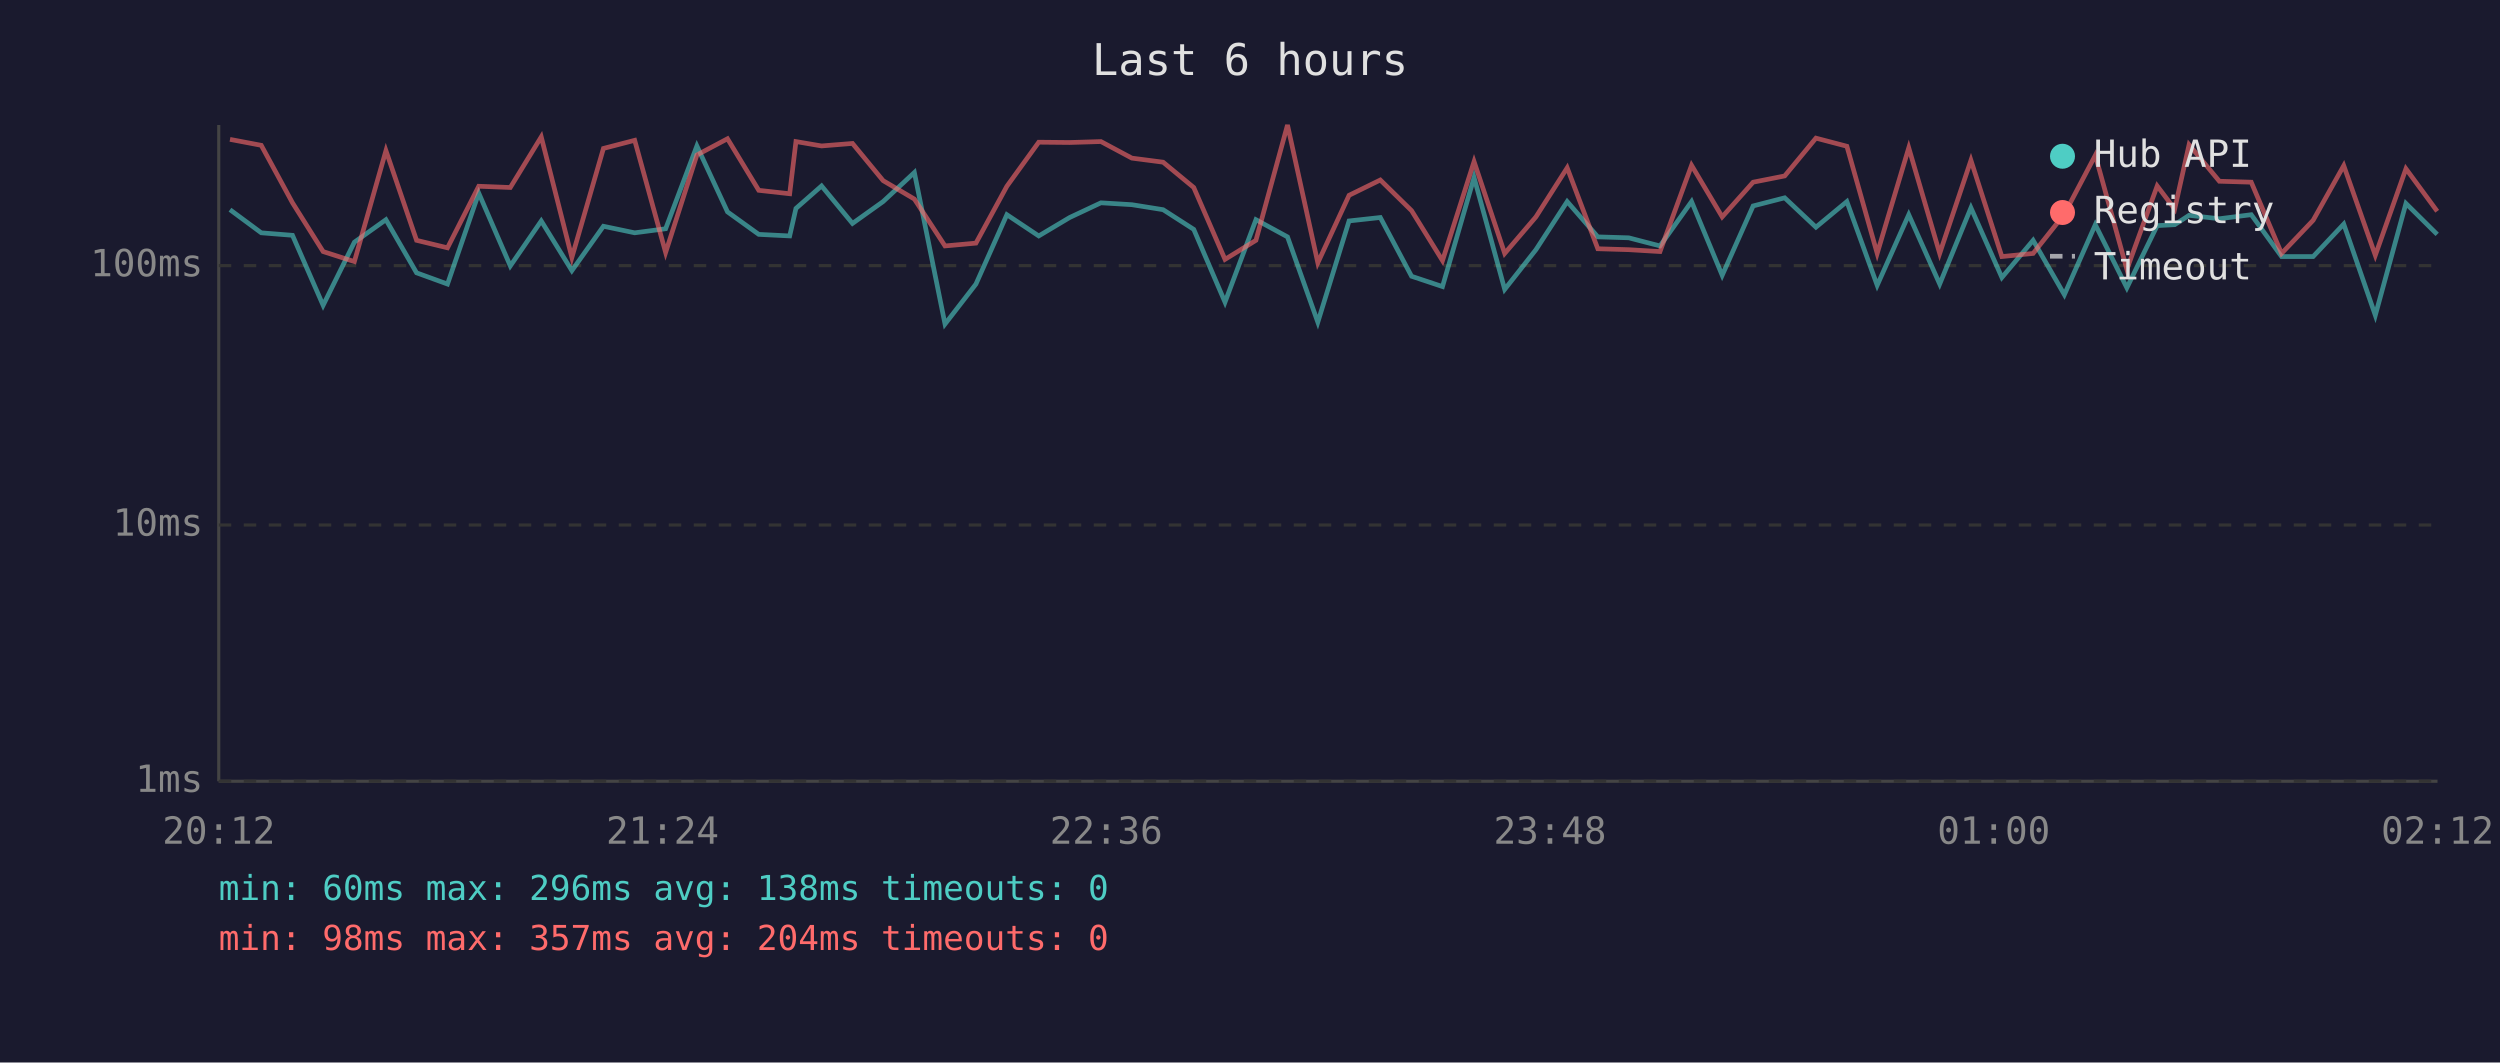
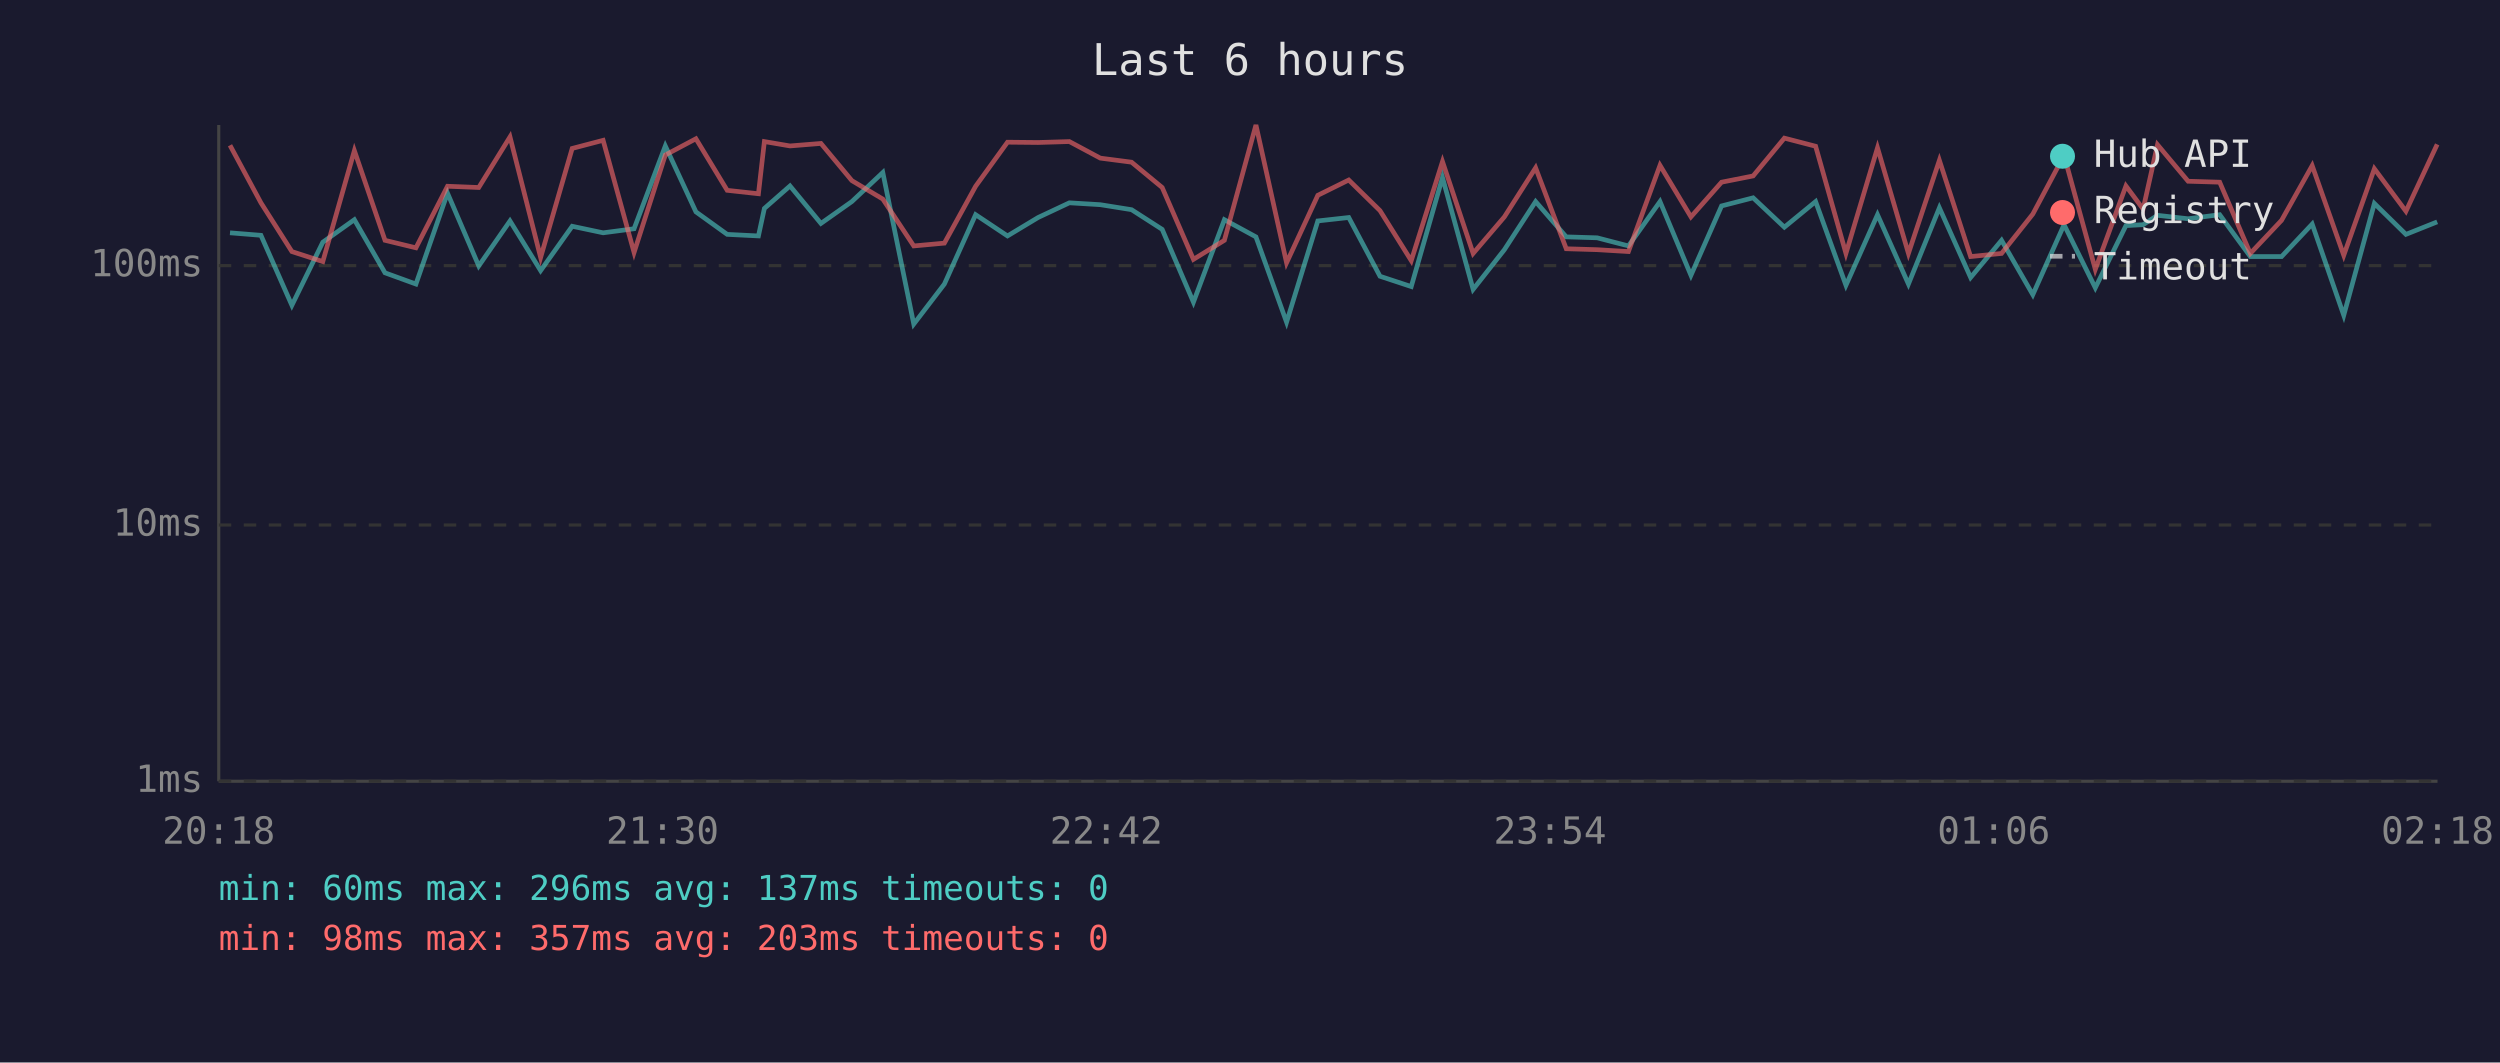
<svg xmlns="http://www.w3.org/2000/svg" viewBox="0 0 800 340" font-family="monospace" font-size="12">
  <rect width="800" height="340" fill="#1a1a2e" />
  <text x="400" y="24" fill="#e0e0e0" font-size="14" text-anchor="middle">Last 6 hours</text>
  <line x1="70" y1="40" x2="70" y2="250" stroke="#444" stroke-width="1" />
  <line x1="70" y1="250" x2="780" y2="250" stroke="#444" stroke-width="1" />
  <line x1="70" y1="250" x2="780" y2="250" stroke="#333" stroke-width="1" stroke-dasharray="4" />
  <text x="65" y="250" fill="#888" text-anchor="end" dominant-baseline="middle">1ms</text>
  <line x1="70" y1="168" x2="780" y2="168" stroke="#333" stroke-width="1" stroke-dasharray="4" />
  <text x="65" y="168" fill="#888" text-anchor="end" dominant-baseline="middle">10ms</text>
  <line x1="70" y1="85" x2="780" y2="85" stroke="#333" stroke-width="1" stroke-dasharray="4" />
  <text x="65" y="85" fill="#888" text-anchor="end" dominant-baseline="middle">100ms</text>
-   <text x="70" y="270" fill="#888" text-anchor="middle">20:12</text>
-   <text x="212" y="270" fill="#888" text-anchor="middle">21:24</text>
-   <text x="354" y="270" fill="#888" text-anchor="middle">22:36</text>
-   <text x="496" y="270" fill="#888" text-anchor="middle">23:48</text>
-   <text x="638" y="270" fill="#888" text-anchor="middle">01:00</text>
-   <text x="780" y="270" fill="#888" text-anchor="middle">02:12</text>
-   <polyline points="73.6,67.1 83.6,74.5 93.6,75.3 103.4,97.7 113.4,77.5 123.5,70.3 133.3,87.3 143.2,90.9 153.2,61.8 163.3,85.1 173.2,70.7 183.0,86.6 193.1,72.4 203.1,74.5 213.0,73.2 223.0,46.7 232.8,67.8 242.8,75.0 252.7,75.5 254.7,66.7 262.9,59.5 272.8,71.5 282.6,64.5 292.6,55.2 302.4,103.7 312.3,90.9 322.2,68.7 332.4,75.5 342.3,69.6 352.3,64.9 362.2,65.5 372.2,67.1 382.0,73.4 392.0,96.7 401.9,70.3 412.0,75.8 421.7,103.1 431.7,70.7 441.7,69.6 451.7,88.4 461.6,91.7 471.7,56.8 481.5,92.6 491.5,79.9 501.5,64.5 511.3,75.8 521.2,76.1 531.2,78.7 541.3,64.5 551.1,88.1 561.0,65.9 571.1,63.3 581.1,72.7 591.0,64.5 600.7,91.3 610.8,68.7 620.7,90.9 630.7,66.5 640.6,88.8 650.6,76.9 660.6,94.3 670.5,71.9 680.6,92.1 690.3,72.2 695.9,71.9 700.5,68.9 710.2,70.0 720.4,68.7 730.1,82.1 740.2,82.1 750.0,71.7 760.1,100.9 769.9,65.1 779.9,75.0" fill="none" stroke="#4ecdc4" stroke-width="1.5" opacity="0.6" />
-   <polyline points="73.6,44.6 83.6,46.5 93.6,64.9 103.4,80.5 113.4,83.7 123.5,48.2 133.3,76.9 143.2,79.3 153.2,59.6 163.3,60.0 173.2,43.8 183.0,82.4 193.1,47.5 203.1,44.9 213.0,80.8 223.0,49.6 232.8,44.4 242.8,60.9 252.7,62.0 254.7,45.3 262.9,46.7 272.8,45.9 282.6,57.8 292.6,63.7 302.4,78.7 312.3,77.8 322.2,59.6 332.4,45.5 342.3,45.6 352.3,45.3 362.2,50.6 372.2,51.9 382.0,60.0 392.0,83.0 401.9,76.9 412.0,40.0 421.7,84.1 431.7,62.5 441.7,57.6 451.7,67.4 461.6,83.4 471.7,51.7 481.5,81.1 491.5,69.4 501.5,53.7 511.3,79.6 521.2,79.9 531.2,80.5 541.3,52.9 551.1,69.4 561.0,58.3 571.1,56.3 581.1,44.2 591.0,46.8 600.7,81.1 610.8,47.3 620.7,81.1 630.7,51.3 640.6,82.1 650.6,81.1 660.6,68.5 670.5,49.7 680.6,86.2 690.3,59.5 695.9,66.9 700.5,46.3 710.2,58.0 720.4,58.3 730.1,81.1 740.2,70.5 750.0,53.0 760.1,81.7 769.9,54.0 779.9,67.6" fill="none" stroke="#ff6b6b" stroke-width="1.5" opacity="0.6" />
+   <text x="70" y="270" fill="#888" text-anchor="middle">20:18</text>
+   <text x="212" y="270" fill="#888" text-anchor="middle">21:30</text>
+   <text x="354" y="270" fill="#888" text-anchor="middle">22:42</text>
+   <text x="496" y="270" fill="#888" text-anchor="middle">23:54</text>
+   <text x="638" y="270" fill="#888" text-anchor="middle">01:06</text>
+   <text x="780" y="270" fill="#888" text-anchor="middle">02:18</text>
+   <polyline points="73.6,74.5 83.5,75.3 93.4,97.7 103.3,77.5 113.4,70.3 123.2,87.3 133.1,90.9 143.2,61.8 153.2,85.1 163.2,70.7 173.0,86.6 183.1,72.4 193.0,74.5 202.9,73.2 212.9,46.7 222.7,67.8 232.7,75.0 242.7,75.5 244.6,66.7 252.8,59.5 262.7,71.5 272.6,64.5 282.5,55.2 292.4,103.7 302.2,90.9 312.2,68.7 322.4,75.5 332.2,69.6 342.2,64.9 352.1,65.5 362.1,67.1 371.9,73.4 381.9,96.7 391.8,70.3 401.9,75.8 411.7,103.1 421.7,70.7 431.6,69.6 441.6,88.4 451.6,91.7 461.6,56.8 471.4,92.6 481.4,79.9 491.4,64.5 501.2,75.8 511.1,76.1 521.1,78.7 531.2,64.5 541.1,88.1 550.9,65.9 561.0,63.3 571.0,72.7 581.0,64.5 590.7,91.3 600.8,68.7 610.7,90.9 620.6,66.5 630.6,88.8 640.5,76.9 650.5,94.3 660.5,71.9 670.5,92.1 680.3,72.2 685.8,71.9 690.4,68.9 700.2,70.0 710.3,68.7 720.1,82.1 730.1,82.1 739.9,71.7 750.0,100.9 759.8,65.1 769.9,75.0 779.9,71.0" fill="none" stroke="#4ecdc4" stroke-width="1.5" opacity="0.6" />
+   <polyline points="73.6,46.5 83.5,64.9 93.4,80.5 103.3,83.7 113.4,48.2 123.2,76.9 133.1,79.3 143.2,59.6 153.2,60.0 163.2,43.8 173.0,82.4 183.1,47.5 193.0,44.9 202.9,80.8 212.9,49.6 222.7,44.4 232.7,60.9 242.7,62.0 244.6,45.3 252.8,46.7 262.7,45.9 272.6,57.8 282.5,63.7 292.4,78.7 302.2,77.8 312.2,59.6 322.4,45.5 332.2,45.6 342.2,45.3 352.1,50.6 362.1,51.9 371.9,60.0 381.9,83.0 391.8,76.9 401.9,40.0 411.7,84.1 421.7,62.5 431.6,57.6 441.6,67.4 451.6,83.4 461.6,51.7 471.4,81.1 481.4,69.4 491.4,53.7 501.2,79.6 511.1,79.9 521.1,80.5 531.2,52.9 541.1,69.4 550.9,58.3 561.0,56.3 571.0,44.2 581.0,46.8 590.7,81.1 600.8,47.3 610.7,81.1 620.6,51.3 630.6,82.1 640.5,81.1 650.5,68.5 660.5,49.7 670.5,86.2 680.3,59.5 685.8,66.9 690.4,46.3 700.2,58.0 710.3,58.3 720.1,81.1 730.1,70.5 739.9,53.0 750.0,81.7 759.8,54.0 769.9,67.6 779.9,46.2" fill="none" stroke="#ff6b6b" stroke-width="1.5" opacity="0.6" />
  <circle cx="660" cy="50" r="4" fill="#4ecdc4" />
  <text x="670" y="50" fill="#e0e0e0" dominant-baseline="middle">Hub API</text>
  <circle cx="660" cy="68" r="4" fill="#ff6b6b" />
  <text x="670" y="68" fill="#e0e0e0" dominant-baseline="middle">Registry</text>
  <line x1="656" y1="82" x2="664" y2="82" stroke="#e0e0e0" stroke-width="1.5" stroke-dasharray="4,3" opacity="0.7" />
  <text x="670" y="86" fill="#e0e0e0" dominant-baseline="middle">Timeout</text>
-   <text x="70" y="288" fill="#4ecdc4" font-size="11">min: 60ms  max: 296ms  avg: 138ms  timeouts: 0</text>
-   <text x="70" y="304" fill="#ff6b6b" font-size="11">min: 98ms  max: 357ms  avg: 204ms  timeouts: 0</text>
+   <text x="70" y="288" fill="#4ecdc4" font-size="11">min: 60ms  max: 296ms  avg: 137ms  timeouts: 0</text>
+   <text x="70" y="304" fill="#ff6b6b" font-size="11">min: 98ms  max: 357ms  avg: 203ms  timeouts: 0</text>
</svg>
